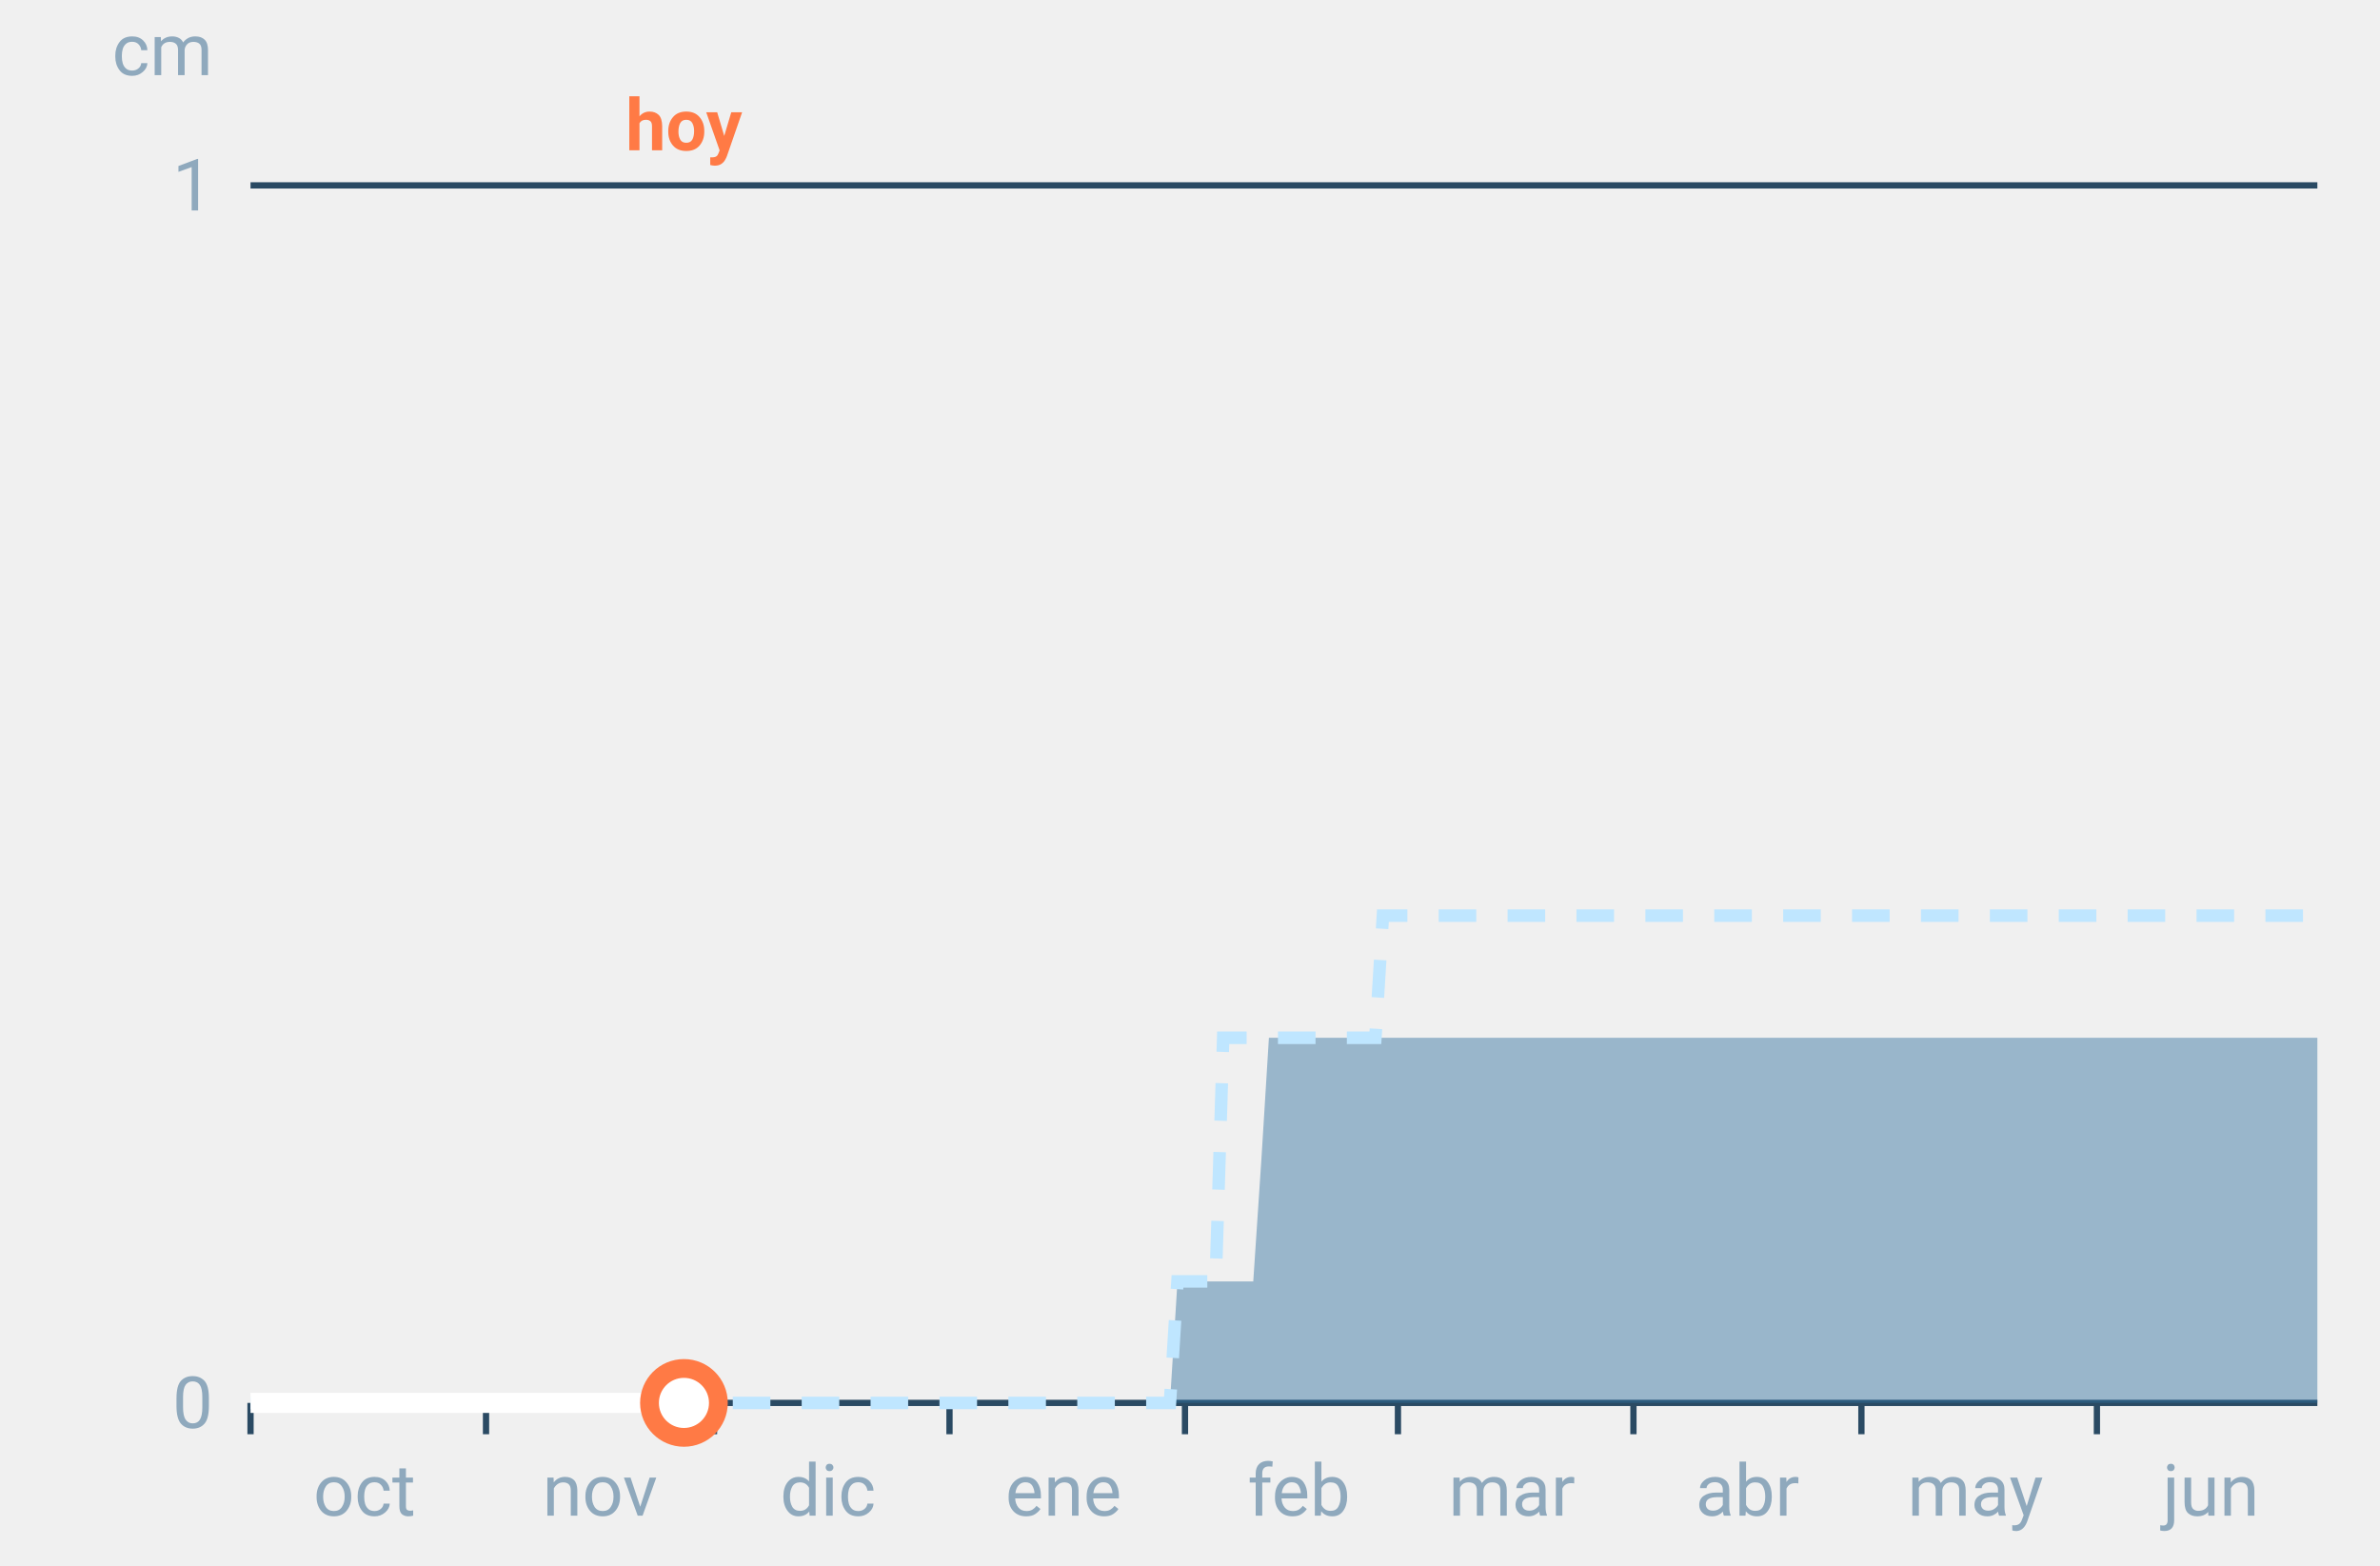
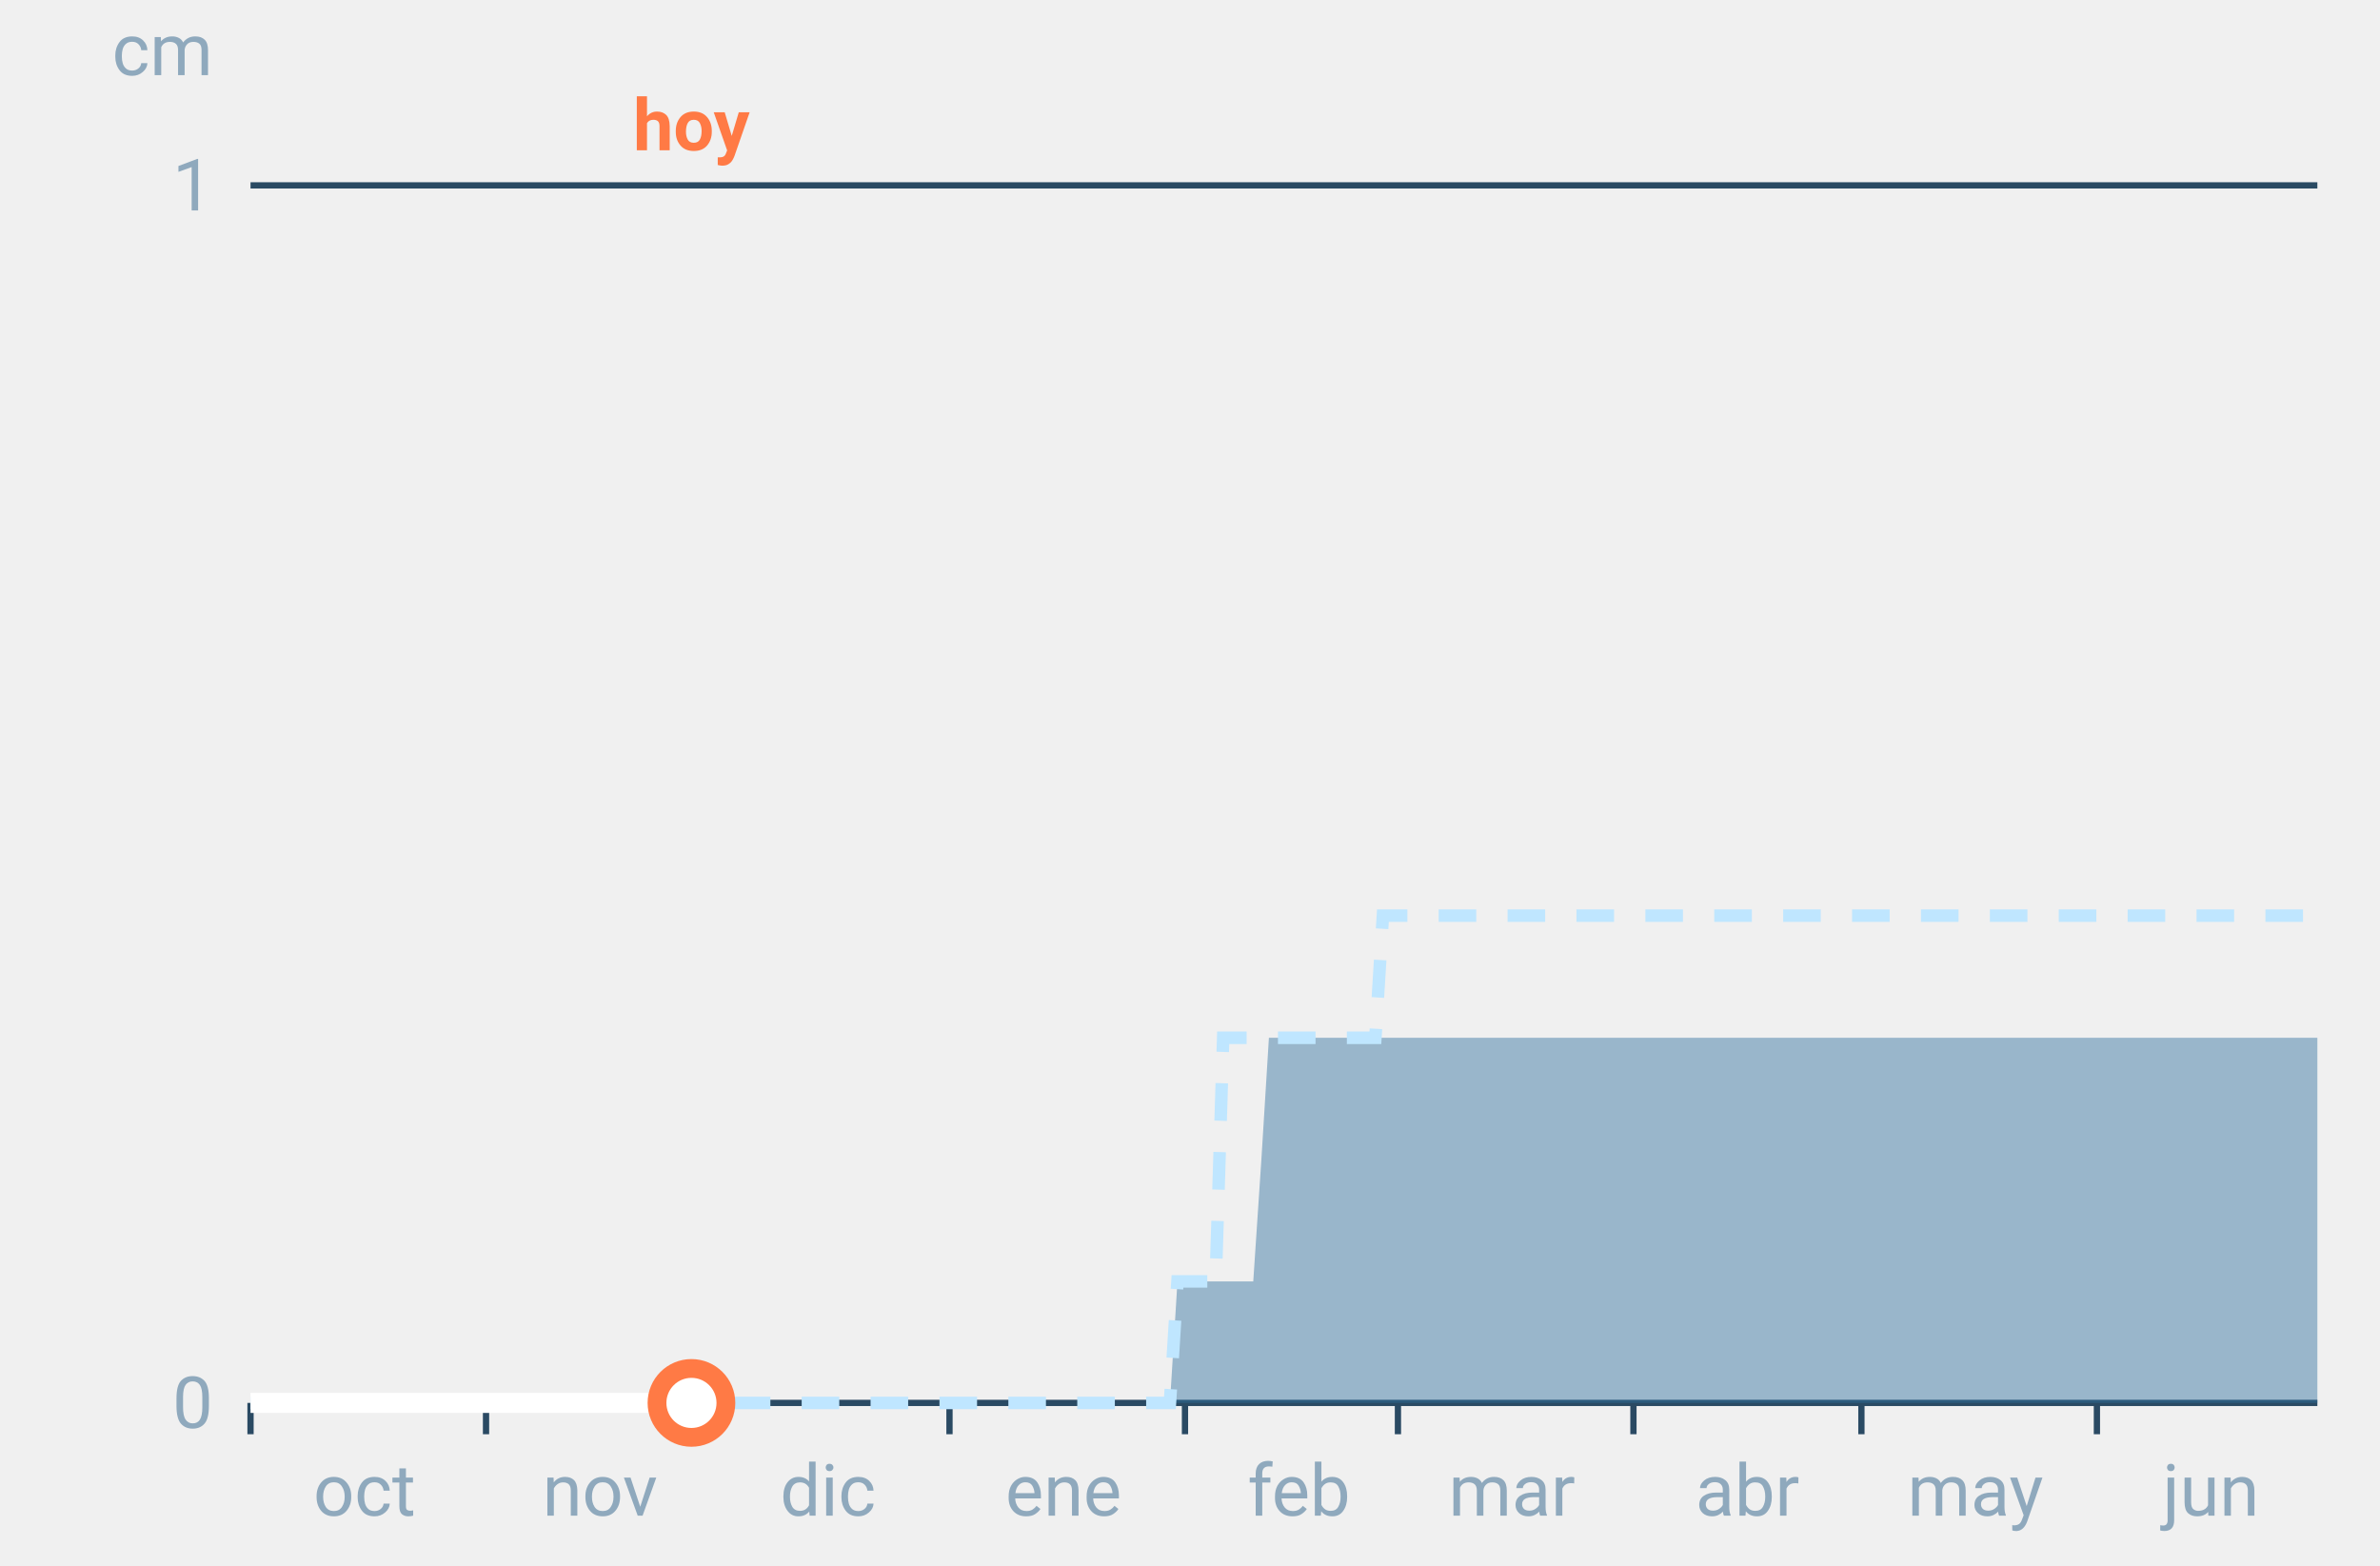
<svg xmlns="http://www.w3.org/2000/svg" font-family="-apple-system,BlinkMacSystemFont,Segoe UI,Roboto,Helvetica,Arial,sans-serif" viewBox="0 0 380 250" role="img" aria-labelledby="cgnv-ac-m" class="cgnv-svg">
  <line x1="40" x2="370" y1="224.0" y2="224.0" stroke="#2a4a63" />
  <text x="34" y="228.0" font-size="11.5" text-anchor="end" fill="#8fa9bd">0</text>
  <line x1="40" x2="370" y1="29.6" y2="29.6" stroke="#2a4a63" />
  <text x="34" y="33.6" font-size="11.5" text-anchor="end" fill="#8fa9bd">1</text>
  <text x="34" y="12" font-size="11.5" text-anchor="end" fill="#8fa9bd">cm</text>
  <line x1="40.0" x2="40.0" y1="224" y2="229" stroke="#2a4a63" />
  <text x="58.2" y="242" font-size="11.5" text-anchor="middle" fill="#8fa9bd">oct</text>
  <line x1="77.6" x2="77.6" y1="224" y2="229" stroke="#2a4a63" />
  <text x="95.8" y="242" font-size="11.5" text-anchor="middle" fill="#8fa9bd">nov</text>
  <line x1="114.0" x2="114.0" y1="224" y2="229" stroke="#2a4a63" />
  <text x="132.2" y="242" font-size="11.5" text-anchor="middle" fill="#8fa9bd">dic</text>
  <line x1="151.6" x2="151.6" y1="224" y2="229" stroke="#2a4a63" />
  <text x="169.8" y="242" font-size="11.5" text-anchor="middle" fill="#8fa9bd">ene</text>
  <line x1="189.2" x2="189.2" y1="224" y2="229" stroke="#2a4a63" />
  <text x="207.4" y="242" font-size="11.5" text-anchor="middle" fill="#8fa9bd">feb</text>
  <line x1="223.2" x2="223.2" y1="224" y2="229" stroke="#2a4a63" />
  <text x="241.4" y="242" font-size="11.5" text-anchor="middle" fill="#8fa9bd">mar</text>
  <line x1="260.8" x2="260.8" y1="224" y2="229" stroke="#2a4a63" />
  <text x="279.0" y="242" font-size="11.5" text-anchor="middle" fill="#8fa9bd">abr</text>
  <line x1="297.2" x2="297.2" y1="224" y2="229" stroke="#2a4a63" />
  <text x="315.4" y="242" font-size="11.5" text-anchor="middle" fill="#8fa9bd">may</text>
  <line x1="334.8" x2="334.8" y1="224" y2="229" stroke="#2a4a63" />
  <text x="353.0" y="242" font-size="11.5" text-anchor="middle" fill="#8fa9bd">jun</text>
  <polygon points="40.0,224.0 41.2,224.0 42.4,224.0 43.6,224.0 44.9,224.0 46.1,224.0 47.3,224.0 48.5,224.0 49.7,224.0 50.9,224.0 52.1,224.0 53.3,224.0 54.6,224.0 55.8,224.0 57.0,224.0 58.2,224.0 59.4,224.0 60.6,224.0 61.8,224.0 63.1,224.0 64.3,224.0 65.5,224.0 66.7,224.0 67.9,224.0 69.1,224.0 70.3,224.0 71.5,224.0 72.8,224.0 74.0,224.0 75.2,224.0 76.4,224.0 77.6,224.0 78.8,224.0 80.0,224.0 81.2,224.0 82.5,224.0 83.7,224.0 84.9,224.0 86.1,224.0 87.3,224.0 88.5,224.0 89.7,224.0 91.0,224.0 92.2,224.0 93.4,224.0 94.6,224.0 95.8,224.0 97.0,224.0 98.2,224.0 99.4,224.0 100.7,224.0 101.9,224.0 103.1,224.0 104.3,224.0 105.5,224.0 106.7,224.0 107.9,224.0 109.2,224.0 110.4,224.0 111.6,224.0 112.8,224.0 114.0,224.0 115.2,224.0 116.4,224.0 117.6,224.0 118.9,224.0 120.1,224.0 121.3,224.0 122.5,224.0 123.7,224.0 124.9,224.0 126.1,224.0 127.4,224.0 128.6,224.0 129.8,224.0 131.0,224.0 132.2,224.0 133.4,224.0 134.6,224.0 135.8,224.0 137.1,224.0 138.3,224.0 139.5,224.0 140.7,224.0 141.9,224.0 143.1,224.0 144.3,224.0 145.6,224.0 146.8,224.0 148.0,224.0 149.2,224.0 150.4,224.0 151.6,224.0 152.8,224.0 154.0,224.0 155.3,224.0 156.5,224.0 157.7,224.0 158.9,224.0 160.1,224.0 161.3,224.0 162.5,224.0 163.8,224.0 165.0,224.0 166.2,224.0 167.4,224.0 168.6,224.0 169.8,224.0 171.0,224.0 172.2,224.0 173.5,224.0 174.7,224.0 175.9,224.0 177.1,224.0 178.3,224.0 179.5,224.0 180.7,224.0 181.9,224.0 183.2,224.0 184.4,224.0 185.6,224.0 186.8,224.0 188.0,204.6 189.2,204.6 190.4,204.6 191.7,204.6 192.9,204.6 194.1,204.6 195.3,204.6 196.5,204.6 197.7,204.6 198.9,204.6 200.1,204.6 201.4,185.1 202.6,165.7 203.8,165.7 205.0,165.7 206.2,165.7 207.4,165.7 208.6,165.7 209.9,165.7 211.1,165.7 212.3,165.7 213.5,165.7 214.7,165.7 215.9,165.7 217.1,165.7 218.3,165.7 219.6,165.7 220.8,165.7 222.0,165.7 223.2,165.7 224.4,165.7 225.6,165.7 226.8,165.7 228.1,165.7 229.3,165.7 230.5,165.7 231.7,165.7 232.9,165.7 234.1,165.7 235.3,165.7 236.5,165.7 237.8,165.7 239.0,165.7 240.2,165.7 241.4,165.7 242.6,165.7 243.8,165.7 245.0,165.7 246.2,165.7 247.5,165.7 248.7,165.7 249.9,165.7 251.1,165.7 252.3,165.7 253.5,165.7 254.7,165.7 256.0,165.7 257.2,165.7 258.4,165.7 259.6,165.7 260.8,165.7 262.0,165.7 263.2,165.7 264.4,165.7 265.7,165.7 266.9,165.7 268.1,165.7 269.3,165.7 270.5,165.7 271.7,165.7 272.9,165.7 274.2,165.7 275.4,165.7 276.6,165.7 277.8,165.7 279.0,165.7 280.2,165.7 281.4,165.7 282.6,165.7 283.9,165.7 285.1,165.7 286.3,165.7 287.5,165.7 288.7,165.7 289.9,165.7 291.1,165.7 292.4,165.7 293.6,165.7 294.8,165.7 296.0,165.7 297.2,165.7 298.4,165.7 299.6,165.7 300.8,165.7 302.1,165.7 303.3,165.7 304.5,165.7 305.7,165.7 306.9,165.7 308.1,165.7 309.3,165.7 310.6,165.7 311.8,165.7 313.0,165.7 314.2,165.7 315.4,165.7 316.6,165.7 317.8,165.7 319.0,165.7 320.3,165.7 321.5,165.7 322.7,165.7 323.9,165.7 325.1,165.7 326.3,165.7 327.5,165.7 328.8,165.7 330.0,165.7 331.2,165.7 332.4,165.7 333.6,165.7 334.8,165.7 336.0,165.7 337.2,165.7 338.5,165.7 339.7,165.7 340.9,165.7 342.1,165.7 343.3,165.7 344.5,165.7 345.7,165.7 346.9,165.7 348.2,165.7 349.4,165.7 350.6,165.7 351.8,165.7 353.0,165.7 354.2,165.7 355.4,165.7 356.7,165.7 357.9,165.7 359.1,165.7 360.3,165.7 361.5,165.7 362.7,165.7 363.9,165.7 365.1,165.7 366.4,165.7 367.6,165.7 368.8,165.7 370.0,165.7 370.0,224.0 368.8,224.0 367.6,224.0 366.4,224.0 365.1,224.0 363.9,224.0 362.7,224.0 361.5,224.0 360.3,224.0 359.1,224.0 357.9,224.0 356.7,224.0 355.4,224.0 354.2,224.0 353.0,224.0 351.8,224.0 350.6,224.0 349.4,224.0 348.2,224.0 346.9,224.0 345.7,224.0 344.5,224.0 343.3,224.0 342.1,224.0 340.9,224.0 339.7,224.0 338.5,224.0 337.2,224.0 336.0,224.0 334.8,224.0 333.6,224.0 332.4,224.0 331.2,224.0 330.0,224.0 328.8,224.0 327.5,224.0 326.3,224.0 325.1,224.0 323.9,224.0 322.7,224.0 321.5,224.0 320.3,224.0 319.0,224.0 317.8,224.0 316.6,224.0 315.4,224.0 314.2,224.0 313.0,224.0 311.8,224.0 310.6,224.0 309.3,224.0 308.1,224.0 306.9,224.0 305.7,224.0 304.5,224.0 303.3,224.0 302.1,224.0 300.8,224.0 299.6,224.0 298.4,224.0 297.2,224.0 296.0,224.0 294.8,224.0 293.6,224.0 292.4,224.0 291.1,224.0 289.9,224.0 288.7,224.0 287.5,224.0 286.3,224.0 285.1,224.0 283.9,224.0 282.6,224.0 281.4,224.0 280.2,224.0 279.0,224.0 277.8,224.0 276.6,224.0 275.4,224.0 274.2,224.0 272.9,224.0 271.7,224.0 270.5,224.0 269.3,224.0 268.1,224.0 266.9,224.0 265.7,224.0 264.4,224.0 263.2,224.0 262.0,224.0 260.8,224.0 259.6,224.0 258.4,224.0 257.2,224.0 256.0,224.0 254.7,224.0 253.5,224.0 252.3,224.0 251.1,224.0 249.9,224.0 248.7,224.0 247.5,224.0 246.2,224.0 245.0,224.0 243.8,224.0 242.6,224.0 241.4,224.0 240.2,224.0 239.0,224.0 237.8,224.0 236.5,224.0 235.3,224.0 234.1,224.0 232.9,224.0 231.7,224.0 230.5,224.0 229.3,224.0 228.1,224.0 226.8,224.0 225.6,224.0 224.4,224.0 223.2,224.0 222.0,224.0 220.8,224.0 219.6,224.0 218.3,224.0 217.1,224.0 215.9,224.0 214.7,224.0 213.5,224.0 212.3,224.0 211.1,224.0 209.9,224.0 208.6,224.0 207.4,224.0 206.2,224.0 205.0,224.0 203.8,224.0 202.6,224.0 201.4,224.0 200.1,224.0 198.9,224.0 197.7,224.0 196.5,224.0 195.3,224.0 194.1,224.0 192.9,224.0 191.7,224.0 190.4,224.0 189.2,224.0 188.0,224.0 186.8,224.0 185.6,224.0 184.4,224.0 183.2,224.0 181.9,224.0 180.7,224.0 179.5,224.0 178.3,224.0 177.1,224.0 175.9,224.0 174.7,224.0 173.5,224.0 172.2,224.0 171.0,224.0 169.8,224.0 168.6,224.0 167.4,224.0 166.2,224.0 165.0,224.0 163.8,224.0 162.5,224.0 161.3,224.0 160.1,224.0 158.9,224.0 157.7,224.0 156.5,224.0 155.3,224.0 154.0,224.0 152.8,224.0 151.6,224.0 150.4,224.0 149.2,224.0 148.0,224.0 146.8,224.0 145.6,224.0 144.3,224.0 143.1,224.0 141.9,224.0 140.7,224.0 139.5,224.0 138.3,224.0 137.1,224.0 135.8,224.0 134.6,224.0 133.4,224.0 132.2,224.0 131.0,224.0 129.8,224.0 128.6,224.0 127.4,224.0 126.1,224.0 124.9,224.0 123.7,224.0 122.5,224.0 121.3,224.0 120.1,224.0 118.9,224.0 117.6,224.0 116.4,224.0 115.2,224.0 114.0,224.0 112.8,224.0 111.6,224.0 110.4,224.0 109.2,224.0 107.9,224.0 106.7,224.0 105.5,224.0 104.3,224.0 103.1,224.0 101.9,224.0 100.7,224.0 99.4,224.0 98.2,224.0 97.0,224.0 95.8,224.0 94.6,224.0 93.4,224.0 92.2,224.0 91.0,224.0 89.7,224.0 88.5,224.0 87.3,224.0 86.1,224.0 84.9,224.0 83.7,224.0 82.5,224.0 81.2,224.0 80.0,224.0 78.8,224.0 77.6,224.0 76.4,224.0 75.2,224.0 74.0,224.0 72.8,224.0 71.5,224.0 70.3,224.0 69.1,224.0 67.9,224.0 66.7,224.0 65.5,224.0 64.3,224.0 63.1,224.0 61.8,224.0 60.6,224.0 59.4,224.0 58.2,224.0 57.0,224.0 55.8,224.0 54.6,224.0 53.3,224.0 52.1,224.0 50.9,224.0 49.7,224.0 48.5,224.0 47.3,224.0 46.1,224.0 44.9,224.0 43.6,224.0 42.4,224.0 41.2,224.0 40.0,224.0" fill="#2f6f9f" fill-opacity=".45" />
  <polyline points="40.0,224.0 41.2,224.0 42.4,224.0 43.6,224.0 44.9,224.0 46.1,224.0 47.3,224.0 48.5,224.0 49.7,224.0 50.9,224.0 52.1,224.0 53.3,224.0 54.6,224.0 55.8,224.0 57.0,224.0 58.2,224.0 59.4,224.0 60.6,224.0 61.8,224.0 63.1,224.0 64.3,224.0 65.5,224.0 66.7,224.0 67.9,224.0 69.1,224.0 70.3,224.0 71.5,224.0 72.8,224.0 74.0,224.0 75.2,224.0 76.4,224.0 77.6,224.0 78.8,224.0 80.0,224.0 81.2,224.0 82.5,224.0 83.7,224.0 84.9,224.0 86.1,224.0 87.3,224.0 88.5,224.0 89.7,224.0 91.0,224.0 92.2,224.0 93.4,224.0 94.6,224.0 95.8,224.0 97.0,224.0 98.2,224.0 99.4,224.0 100.7,224.0 101.9,224.0 103.1,224.0 104.3,224.0 105.5,224.0 106.7,224.0 107.9,224.0 109.2,224.0 110.4,224.0 111.6,224.0 112.8,224.0 114.0,224.0 115.2,224.0 116.4,224.0 117.6,224.0 118.9,224.0 120.1,224.0 121.3,224.0 122.5,224.0 123.7,224.0 124.9,224.0 126.1,224.0 127.4,224.0 128.6,224.0 129.8,224.0 131.0,224.0 132.2,224.0 133.4,224.0 134.6,224.0 135.8,224.0 137.1,224.0 138.3,224.0 139.5,224.0 140.7,224.0 141.9,224.0 143.1,224.0 144.3,224.0 145.6,224.0 146.8,224.0 148.0,224.0 149.2,224.0 150.4,224.0 151.6,224.0 152.8,224.0 154.0,224.0 155.3,224.0 156.5,224.0 157.7,224.0 158.9,224.0 160.1,224.0 161.3,224.0 162.5,224.0 163.8,224.0 165.0,224.0 166.2,224.0 167.4,224.0 168.6,224.0 169.8,224.0 171.0,224.0 172.2,224.0 173.5,224.0 174.7,224.0 175.9,224.0 177.1,224.0 178.3,224.0 179.5,224.0 180.7,224.0 181.9,224.0 183.2,224.0 184.4,224.0 185.6,224.0 186.8,224.0 188.0,204.6 189.2,204.6 190.4,204.6 191.7,204.6 192.9,204.6 194.1,204.6 195.3,165.7 196.5,165.7 197.7,165.7 198.9,165.7 200.1,165.7 201.4,165.7 202.6,165.7 203.8,165.7 205.0,165.7 206.2,165.7 207.4,165.7 208.6,165.7 209.9,165.7 211.1,165.7 212.3,165.7 213.5,165.7 214.7,165.7 215.9,165.7 217.1,165.7 218.3,165.7 219.6,165.7 220.8,146.2 222.0,146.2 223.2,146.2 224.4,146.2 225.6,146.2 226.8,146.2 228.1,146.2 229.3,146.2 230.5,146.2 231.7,146.2 232.9,146.2 234.1,146.2 235.3,146.2 236.5,146.2 237.8,146.2 239.0,146.2 240.2,146.2 241.4,146.2 242.6,146.2 243.8,146.2 245.0,146.2 246.2,146.2 247.5,146.2 248.7,146.2 249.9,146.2 251.1,146.2 252.3,146.2 253.5,146.2 254.7,146.2 256.0,146.2 257.2,146.2 258.4,146.2 259.6,146.2 260.8,146.2 262.0,146.2 263.2,146.2 264.4,146.2 265.7,146.2 266.9,146.2 268.1,146.2 269.3,146.2 270.5,146.2 271.7,146.2 272.9,146.2 274.2,146.2 275.4,146.2 276.6,146.2 277.8,146.2 279.0,146.2 280.2,146.2 281.4,146.2 282.6,146.2 283.9,146.2 285.1,146.2 286.3,146.2 287.5,146.2 288.7,146.2 289.9,146.2 291.1,146.2 292.4,146.2 293.6,146.2 294.8,146.2 296.0,146.2 297.2,146.2 298.4,146.2 299.6,146.2 300.8,146.2 302.1,146.2 303.3,146.2 304.5,146.2 305.7,146.2 306.9,146.2 308.1,146.2 309.3,146.2 310.6,146.2 311.8,146.2 313.0,146.2 314.2,146.2 315.4,146.2 316.6,146.2 317.8,146.2 319.0,146.2 320.3,146.2 321.5,146.2 322.7,146.2 323.9,146.2 325.1,146.2 326.3,146.2 327.5,146.2 328.8,146.2 330.0,146.2 331.2,146.2 332.4,146.2 333.6,146.2 334.8,146.2 336.0,146.2 337.2,146.2 338.5,146.2 339.7,146.2 340.9,146.2 342.1,146.2 343.3,146.2 344.5,146.2 345.7,146.2 346.9,146.2 348.2,146.2 349.4,146.2 350.6,146.2 351.8,146.2 353.0,146.2 354.2,146.2 355.4,146.2 356.7,146.2 357.9,146.2 359.1,146.2 360.3,146.2 361.5,146.2 362.7,146.2 363.9,146.2 365.1,146.2 366.4,146.2 367.6,146.2 368.8,146.2 370.0,146.2" fill="none" stroke="#bfe6ff" stroke-width="2" stroke-dasharray="6 5" />
-   <polyline points="40.0,224.0 41.2,224.0 42.4,224.0 43.6,224.0 44.9,224.0 46.1,224.0 47.3,224.0 48.5,224.0 49.7,224.0 50.9,224.0 52.1,224.0 53.3,224.0 54.6,224.0 55.8,224.0 57.0,224.0 58.2,224.0 59.4,224.0 60.6,224.0 61.8,224.0 63.1,224.0 64.3,224.0 65.5,224.0 66.7,224.0 67.9,224.0 69.1,224.0 70.3,224.0 71.5,224.0 72.8,224.0 74.0,224.0 75.2,224.0 76.4,224.0 77.6,224.0 78.8,224.0 80.0,224.0 81.2,224.0 82.5,224.0 83.7,224.0 84.9,224.0 86.1,224.0 87.3,224.0 88.5,224.0 89.7,224.0 91.0,224.0 92.2,224.0 93.4,224.0 94.6,224.0 95.8,224.0 97.0,224.0 98.2,224.0 99.4,224.0 100.7,224.0 101.9,224.0 103.1,224.0 104.3,224.0 105.5,224.0 106.7,224.0 107.9,224.0 109.2,224.0" fill="none" stroke="#fff" stroke-width="3.2" stroke-linejoin="round" />
-   <circle cx="109.2" cy="224.0" r="5.5" fill="#fff" stroke="#ff7a45" stroke-width="3" />
-   <text x="109.2" y="24" font-size="11.5" font-weight="700" text-anchor="middle" fill="#ff7a45">hoy</text>
+   <polyline points="40.0,224.0 41.2,224.0 42.4,224.0 43.6,224.0 44.9,224.0 46.1,224.0 47.3,224.0 48.5,224.0 49.7,224.0 50.9,224.0 52.1,224.0 53.3,224.0 54.6,224.0 55.8,224.0 57.0,224.0 58.2,224.0 59.4,224.0 60.6,224.0 61.8,224.0 63.1,224.0 64.3,224.0 65.5,224.0 66.7,224.0 67.9,224.0 69.1,224.0 70.3,224.0 71.5,224.0 72.8,224.0 74.0,224.0 75.2,224.0 76.4,224.0 77.6,224.0 78.8,224.0 80.0,224.0 81.2,224.0 82.5,224.0 83.7,224.0 84.9,224.0 86.1,224.0 87.3,224.0 88.5,224.0 89.7,224.0 91.0,224.0 92.2,224.0 93.4,224.0 94.6,224.0 95.8,224.0 97.0,224.0 98.2,224.0 99.4,224.0 100.7,224.0 101.9,224.0 103.1,224.0 104.3,224.0 105.5,224.0 106.7,224.0 107.9,224.0 109.2,224.0 110.4,224.0" fill="none" stroke="#fff" stroke-width="3.2" stroke-linejoin="round" />
+   <circle cx="110.4" cy="224.0" r="5.5" fill="#fff" stroke="#ff7a45" stroke-width="3" />
+   <text x="110.4" y="24" font-size="11.5" font-weight="700" text-anchor="middle" fill="#ff7a45">hoy</text>
</svg>
